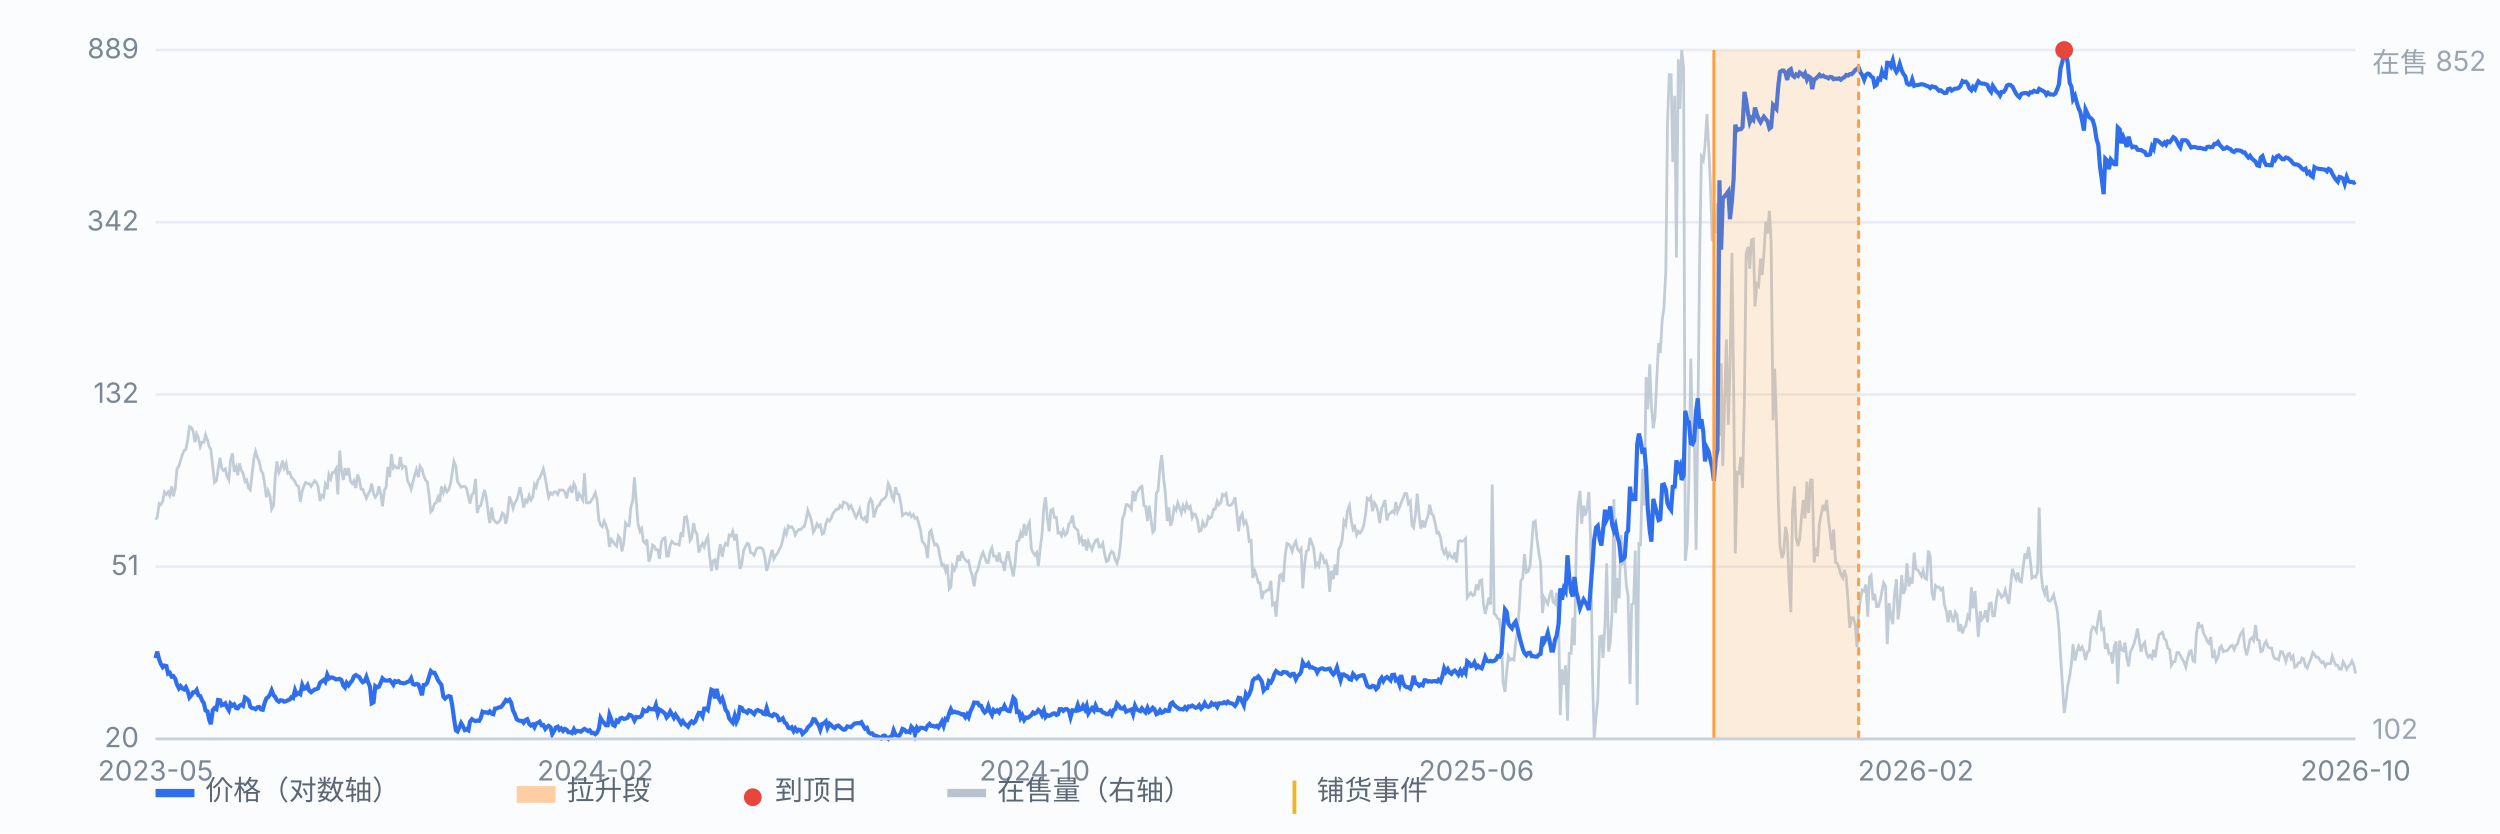
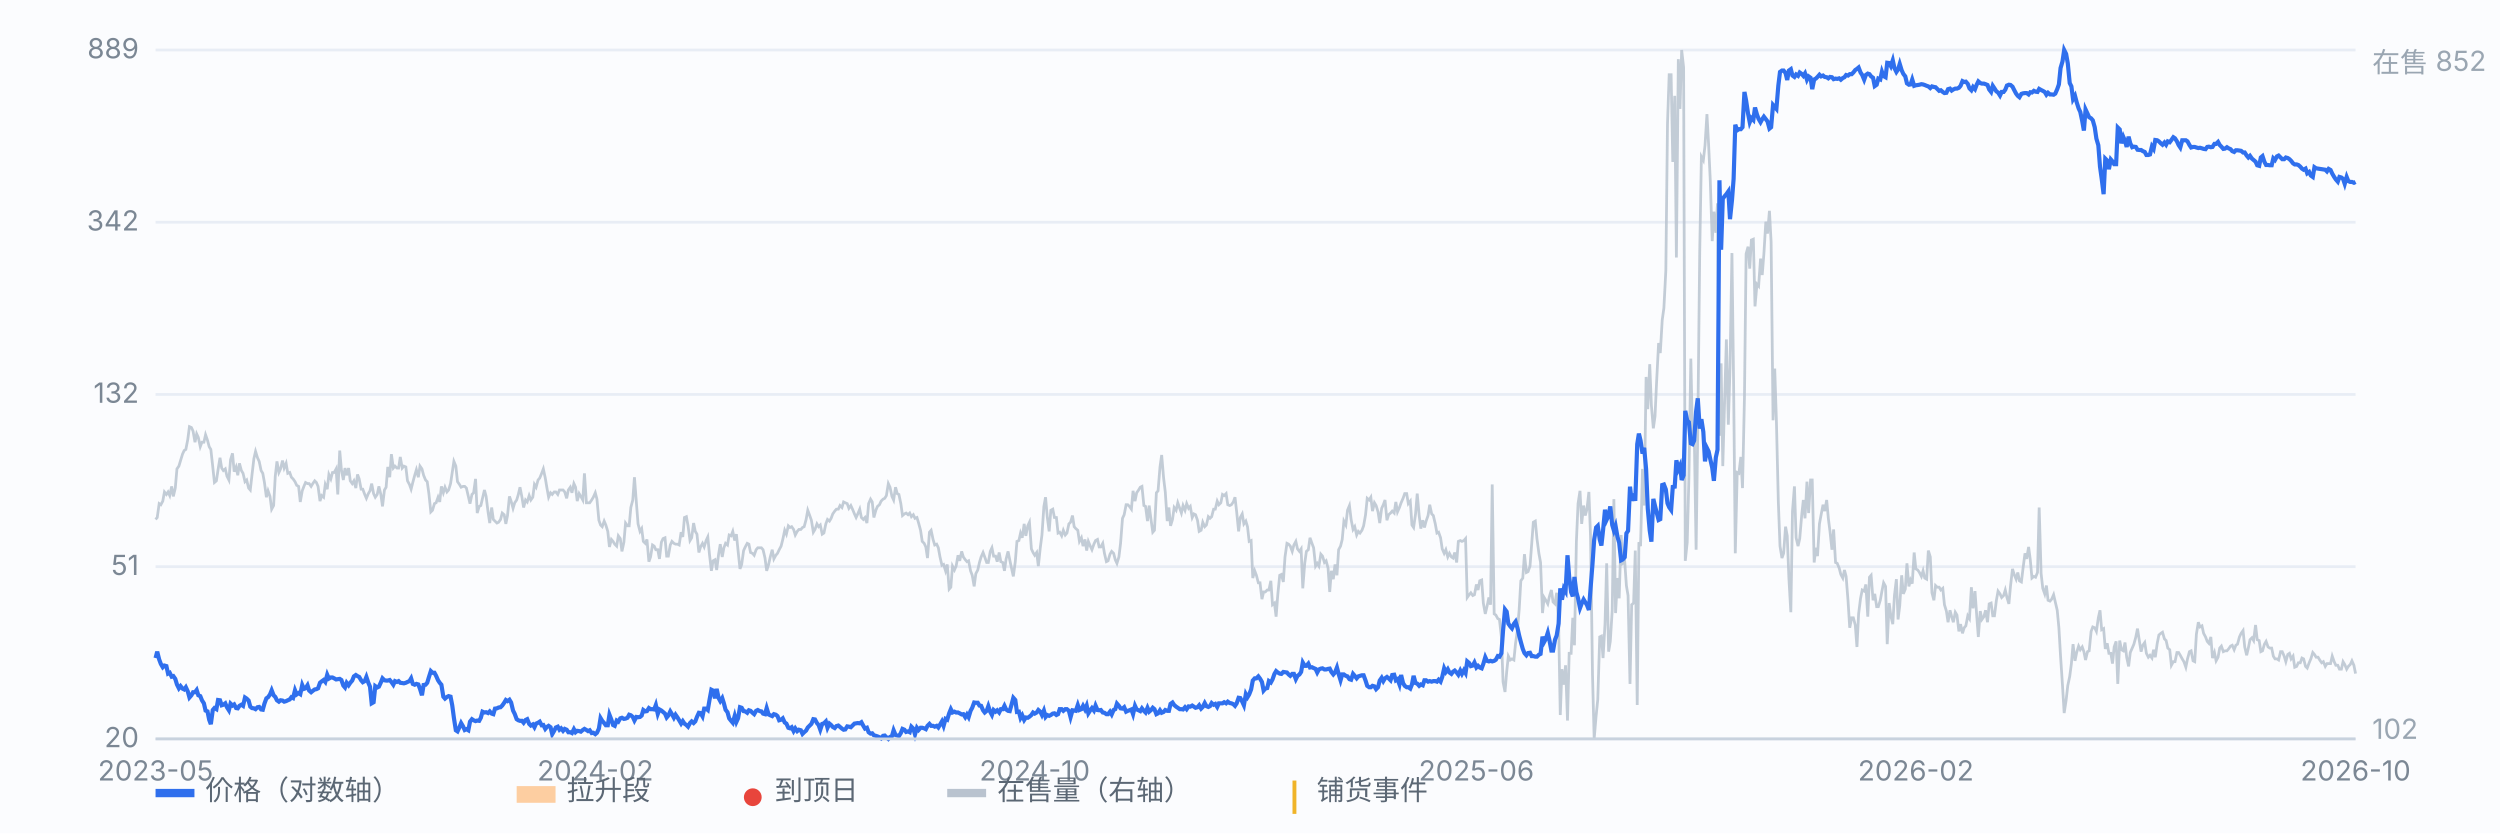
<svg xmlns="http://www.w3.org/2000/svg" viewBox="0 0 900 300" preserveAspectRatio="xMidYMid meet" style="width:100%;max-width:900px;height:auto;display:block" font-family="-apple-system,Segoe UI,Microsoft YaHei,sans-serif" font-size="10">
  <rect x="0" y="0" width="900" height="300" fill="#fbfcfe" />
  <line x1="56" y1="266.0" x2="848" y2="266.0" stroke="#e8edf5" stroke-width="1" />
  <text x="50" y="269.0" text-anchor="end" fill="#7b8794">20</text>
  <line x1="56" y1="204.0" x2="848" y2="204.0" stroke="#e8edf5" stroke-width="1" />
  <text x="50" y="207.0" text-anchor="end" fill="#7b8794">51</text>
  <line x1="56" y1="142.0" x2="848" y2="142.0" stroke="#e8edf5" stroke-width="1" />
  <text x="50" y="145.0" text-anchor="end" fill="#7b8794">132</text>
  <line x1="56" y1="80.0" x2="848" y2="80.0" stroke="#e8edf5" stroke-width="1" />
  <text x="50" y="83.0" text-anchor="end" fill="#7b8794">342</text>
  <line x1="56" y1="18.0" x2="848" y2="18.0" stroke="#e8edf5" stroke-width="1" />
  <text x="50" y="21.0" text-anchor="end" fill="#7b8794">889</text>
  <path d="M56.0 187.0 L56.6 186.3 L57.3 181.3 L57.9 181.7 L58.6 180.4 L59.2 177.1 L59.9 178.0 L60.5 177.1 L61.1 178.4 L61.8 175.1 L62.4 178.7 L63.1 175.7 L63.7 168.8 L64.4 167.8 L65.0 165.8 L65.7 163.5 L66.3 162.2 L66.9 161.8 L67.6 158.2 L68.2 153.6 L68.9 153.9 L69.5 155.2 L70.2 159.2 L70.8 156.2 L71.4 157.5 L72.1 160.8 L72.7 159.2 L73.4 159.2 L74.0 156.5 L74.7 158.5 L75.3 160.8 L75.9 161.8 L76.6 168.1 L77.2 173.7 L77.9 173.1 L78.5 169.1 L79.2 164.8 L79.8 168.5 L80.4 169.4 L81.1 168.8 L81.7 171.4 L82.4 172.8 L83.0 165.5 L83.7 163.2 L84.3 169.8 L85.0 168.1 L85.6 171.1 L86.2 166.8 L86.9 169.4 L87.5 170.4 L88.2 173.4 L88.8 172.8 L89.5 175.7 L90.1 176.4 L90.7 171.1 L91.4 165.1 L92.0 162.5 L92.7 164.8 L93.3 166.1 L94.0 169.4 L94.6 170.4 L95.2 173.7 L95.9 179.0 L96.5 176.7 L97.2 178.7 L97.8 183.3 L98.5 182.0 L99.1 171.4 L99.7 166.1 L100.4 170.1 L101.0 168.8 L101.7 165.8 L102.3 168.5 L103.0 166.8 L103.6 170.4 L104.3 170.1 L104.9 171.8 L105.5 172.4 L106.2 173.4 L106.8 174.7 L107.5 175.1 L108.1 180.7 L108.8 176.7 L109.4 175.1 L110.0 173.7 L110.7 174.1 L111.3 174.1 L112.0 175.1 L112.6 174.1 L113.3 173.1 L113.9 173.7 L114.5 175.1 L115.2 180.4 L115.8 178.4 L116.5 179.0 L117.1 174.4 L117.8 176.1 L118.4 170.8 L119.1 172.4 L119.7 170.1 L120.3 170.1 L121.0 168.8 L121.6 178.0 L122.3 162.2 L122.9 169.1 L123.6 172.8 L124.2 168.5 L124.8 171.1 L125.5 168.5 L126.1 173.1 L126.8 174.1 L127.4 173.1 L128.1 175.7 L128.7 170.8 L129.3 172.4 L130.0 176.1 L130.6 176.1 L131.3 178.0 L131.9 179.4 L132.6 177.7 L133.2 176.7 L133.8 174.1 L134.5 177.7 L135.1 179.0 L135.8 178.0 L136.4 175.1 L137.1 178.0 L137.7 182.3 L138.4 176.4 L139.0 175.4 L139.6 168.1 L140.3 171.8 L140.9 163.5 L141.6 168.5 L142.2 167.8 L142.9 168.5 L143.5 168.5 L144.1 164.5 L144.8 168.5 L145.4 167.8 L146.1 168.1 L146.7 173.1 L147.4 174.4 L148.0 176.1 L148.6 173.7 L149.3 171.1 L149.9 169.1 L150.6 171.8 L151.2 167.8 L151.9 168.8 L152.5 171.1 L153.2 172.8 L153.8 173.4 L154.4 177.7 L155.1 184.3 L155.7 183.7 L156.4 181.3 L157.0 181.0 L157.7 179.0 L158.3 180.7 L158.9 175.1 L159.6 177.4 L160.2 175.4 L160.9 177.1 L161.5 176.4 L162.2 174.1 L162.8 170.1 L163.4 166.1 L164.1 167.8 L164.7 173.4 L165.4 174.4 L166.0 175.4 L166.7 175.1 L167.3 175.1 L167.9 175.7 L168.6 178.7 L169.2 181.3 L169.9 178.0 L170.5 177.4 L171.2 172.4 L171.8 184.7 L172.5 182.3 L173.1 182.0 L173.7 179.4 L174.4 176.4 L175.0 178.7 L175.7 184.3 L176.3 188.3 L177.0 182.7 L177.6 187.0 L178.2 187.6 L178.9 188.3 L179.5 188.0 L180.2 187.0 L180.8 184.7 L181.5 185.3 L182.1 188.6 L182.7 185.6 L183.4 178.7 L184.0 180.4 L184.7 183.0 L185.3 181.0 L186.0 180.0 L186.6 178.0 L187.2 175.4 L187.9 179.0 L188.5 182.7 L189.2 180.0 L189.8 180.7 L190.5 178.4 L191.1 180.0 L191.8 179.0 L192.4 174.4 L193.0 175.4 L193.7 172.8 L194.3 172.1 L195.0 170.4 L195.6 168.8 L196.3 172.1 L196.9 175.7 L197.5 179.0 L198.2 177.4 L198.8 178.0 L199.5 177.1 L200.1 177.1 L200.8 178.0 L201.4 176.4 L202.0 176.4 L202.7 176.4 L203.3 177.1 L204.0 179.4 L204.6 176.4 L205.3 175.4 L205.9 177.4 L206.6 174.1 L207.2 175.4 L207.8 180.4 L208.5 177.7 L209.1 178.7 L209.8 180.0 L210.4 170.4 L211.1 181.0 L211.7 181.0 L212.3 181.0 L213.0 180.0 L213.6 179.0 L214.3 177.4 L214.9 179.7 L215.6 187.3 L216.2 189.0 L216.8 189.6 L217.5 187.6 L218.1 189.0 L218.8 191.3 L219.4 196.9 L220.1 194.2 L220.7 194.9 L221.3 195.9 L222.0 196.6 L222.6 192.9 L223.3 193.9 L223.9 198.5 L224.6 195.2 L225.2 188.3 L225.9 189.3 L226.5 189.3 L227.1 182.7 L227.8 180.0 L228.4 171.8 L229.1 181.0 L229.7 188.6 L230.4 191.3 L231.0 190.3 L231.6 194.9 L232.3 195.6 L232.9 194.2 L233.6 202.2 L234.2 200.5 L234.9 196.2 L235.5 196.6 L236.1 197.9 L236.8 197.9 L237.4 201.2 L238.1 195.2 L238.7 193.9 L239.4 193.6 L240.0 200.2 L240.6 200.2 L241.3 196.2 L241.9 194.9 L242.6 195.6 L243.2 195.9 L243.9 195.9 L244.5 196.2 L245.2 191.6 L245.8 193.3 L246.4 186.3 L247.1 186.0 L247.7 189.3 L248.4 194.6 L249.0 193.6 L249.7 188.3 L250.3 191.3 L250.9 192.3 L251.6 198.9 L252.2 196.9 L252.9 195.6 L253.5 196.9 L254.2 194.6 L254.8 193.3 L255.4 199.5 L256.1 205.5 L256.7 201.9 L257.4 201.5 L258.0 205.2 L258.7 199.5 L259.3 195.9 L260.0 200.5 L260.6 197.2 L261.2 195.6 L261.9 196.2 L262.5 192.6 L263.2 192.9 L263.8 191.3 L264.5 194.6 L265.1 192.3 L265.7 198.2 L266.4 204.8 L267.0 203.2 L267.7 198.2 L268.3 196.9 L269.0 195.6 L269.6 195.9 L270.2 198.9 L270.9 199.2 L271.5 199.9 L272.2 197.9 L272.8 197.2 L273.5 197.2 L274.1 197.2 L274.7 197.9 L275.4 200.9 L276.0 205.5 L276.7 203.2 L277.3 200.5 L278.0 197.9 L278.6 201.2 L279.3 199.9 L279.9 199.2 L280.5 197.9 L281.2 196.6 L281.8 194.2 L282.5 190.9 L283.1 192.3 L283.8 189.3 L284.4 189.9 L285.0 189.6 L285.7 190.6 L286.3 192.6 L287.0 191.3 L287.6 190.6 L288.3 190.6 L288.9 189.9 L289.5 189.6 L290.2 187.0 L290.8 183.7 L291.5 185.6 L292.1 187.3 L292.8 191.6 L293.4 190.6 L294.1 188.6 L294.7 189.6 L295.3 189.0 L296.0 192.3 L296.6 191.9 L297.3 188.6 L297.9 187.0 L298.6 187.6 L299.2 186.6 L299.8 185.0 L300.5 184.0 L301.1 183.3 L301.8 183.3 L302.4 182.0 L303.1 182.7 L303.7 180.7 L304.3 181.0 L305.0 181.3 L305.6 183.0 L306.3 182.0 L306.9 183.3 L307.6 185.0 L308.2 186.3 L308.8 185.0 L309.5 183.3 L310.1 186.3 L310.8 187.0 L311.4 186.3 L312.1 188.3 L312.7 181.3 L313.4 179.7 L314.0 180.7 L314.6 186.3 L315.3 183.7 L315.9 182.3 L316.6 181.7 L317.2 180.4 L317.9 179.7 L318.5 179.4 L319.1 178.4 L319.8 174.1 L320.4 175.4 L321.1 178.7 L321.7 180.0 L322.4 175.4 L323.0 177.7 L323.6 178.0 L324.3 181.3 L324.9 185.6 L325.6 185.0 L326.2 184.7 L326.9 185.3 L327.5 184.7 L328.1 186.0 L328.8 185.3 L329.4 186.6 L330.1 186.3 L330.7 188.3 L331.4 190.9 L332.0 194.9 L332.7 195.6 L333.3 196.9 L333.9 200.9 L334.6 191.6 L335.2 190.9 L335.9 194.2 L336.5 196.2 L337.2 195.9 L337.8 197.2 L338.4 200.5 L339.1 203.5 L339.7 203.2 L340.4 205.5 L341.0 203.2 L341.7 212.1 L342.3 211.4 L342.9 203.8 L343.6 205.2 L344.2 203.8 L344.9 199.9 L345.5 201.9 L346.2 198.5 L346.8 200.5 L347.5 201.5 L348.1 202.2 L348.7 201.9 L349.4 205.5 L350.0 207.1 L350.7 211.1 L351.3 206.5 L352.0 205.2 L352.6 202.5 L353.2 200.5 L353.9 198.9 L354.5 200.5 L355.2 202.5 L355.8 202.5 L356.5 198.5 L357.1 197.2 L357.7 200.2 L358.4 200.2 L359.0 202.2 L359.7 198.9 L360.3 202.2 L361.0 202.5 L361.6 205.5 L362.2 201.2 L362.9 198.5 L363.5 201.5 L364.2 204.8 L364.8 207.5 L365.5 202.2 L366.1 194.9 L366.8 194.6 L367.4 191.9 L368.0 193.6 L368.7 188.6 L369.3 192.9 L370.0 189.3 L370.6 188.0 L371.3 197.6 L371.9 198.9 L372.5 199.9 L373.2 198.9 L373.8 203.8 L374.5 197.2 L375.1 192.6 L375.8 182.3 L376.4 179.0 L377.0 186.0 L377.7 191.3 L378.3 183.7 L379.0 183.3 L379.6 186.3 L380.3 186.3 L380.9 191.9 L381.5 191.6 L382.2 192.9 L382.8 190.9 L383.5 192.6 L384.1 191.9 L384.8 188.6 L385.4 188.0 L386.1 185.6 L386.7 189.6 L387.3 190.3 L388.0 190.9 L388.6 194.9 L389.3 193.6 L389.9 196.6 L390.6 194.2 L391.2 198.2 L391.8 194.9 L392.5 196.6 L393.1 197.9 L393.8 195.9 L394.4 194.6 L395.1 194.2 L395.7 196.9 L396.3 196.9 L397.0 195.6 L397.6 199.2 L398.3 202.2 L398.9 201.9 L399.6 199.5 L400.2 198.5 L400.9 199.2 L401.5 201.5 L402.1 202.8 L402.8 200.5 L403.4 195.6 L404.1 186.6 L404.7 185.3 L405.4 181.7 L406.0 181.7 L406.6 182.3 L407.3 183.3 L407.9 176.7 L408.6 180.4 L409.2 177.4 L409.9 176.4 L410.5 175.4 L411.1 175.1 L411.8 182.0 L412.4 182.3 L413.1 187.6 L413.7 182.0 L414.4 187.3 L415.0 191.6 L415.6 190.9 L416.3 177.4 L416.9 176.7 L417.6 168.1 L418.2 163.8 L418.9 172.1 L419.5 177.1 L420.2 187.6 L420.8 182.7 L421.4 189.3 L422.1 187.0 L422.7 182.7 L423.4 183.7 L424.0 181.0 L424.7 183.0 L425.3 184.7 L425.9 182.0 L426.6 183.7 L427.2 181.3 L427.9 183.0 L428.5 182.3 L429.2 186.3 L429.8 185.0 L430.4 185.3 L431.1 187.3 L431.7 191.3 L432.4 190.9 L433.0 188.0 L433.7 189.6 L434.3 189.0 L435.0 186.0 L435.6 186.6 L436.2 186.0 L436.9 183.3 L437.5 183.3 L438.2 180.4 L438.8 181.7 L439.5 181.0 L440.1 178.0 L440.7 178.4 L441.4 177.7 L442.0 181.7 L442.7 182.0 L443.3 181.7 L444.0 180.7 L444.6 179.0 L445.2 184.3 L445.9 191.3 L446.5 186.3 L447.2 185.0 L447.8 188.6 L448.5 187.6 L449.1 189.6 L449.7 194.9 L450.4 194.6 L451.0 208.1 L451.7 205.5 L452.3 207.1 L453.0 209.8 L453.6 209.8 L454.3 215.7 L454.9 213.1 L455.5 213.1 L456.2 212.4 L456.8 212.4 L457.5 209.1 L458.1 217.7 L458.8 217.1 L459.4 222.0 L460.0 214.1 L460.7 207.1 L461.3 206.8 L462.0 209.5 L462.6 200.5 L463.3 195.6 L463.9 195.9 L464.5 196.6 L465.2 198.5 L465.8 196.2 L466.5 194.9 L467.1 197.6 L467.8 198.5 L468.4 197.6 L469.0 211.8 L469.7 202.8 L470.3 198.5 L471.0 197.9 L471.6 193.6 L472.3 195.6 L472.9 197.2 L473.6 203.8 L474.2 202.8 L474.8 203.8 L475.5 199.5 L476.1 200.2 L476.8 202.5 L477.4 201.9 L478.1 204.5 L478.7 213.1 L479.3 205.5 L480.0 208.5 L480.6 203.2 L481.3 207.1 L481.9 197.9 L482.6 196.6 L483.2 194.2 L483.8 187.6 L484.5 189.0 L485.1 183.7 L485.8 182.0 L486.4 187.0 L487.1 190.6 L487.7 189.6 L488.4 192.6 L489.0 191.3 L489.6 191.9 L490.3 190.9 L490.9 189.3 L491.6 185.3 L492.2 179.4 L492.9 180.0 L493.5 179.0 L494.1 184.0 L494.8 181.0 L495.4 182.0 L496.1 184.3 L496.7 188.3 L497.4 183.0 L498.0 181.7 L498.6 180.0 L499.3 187.3 L499.9 185.3 L500.6 184.7 L501.2 184.0 L501.9 184.7 L502.5 180.7 L503.1 184.3 L503.8 182.7 L504.4 181.0 L505.1 179.4 L505.7 177.7 L506.4 177.7 L507.0 181.3 L507.7 180.4 L508.3 189.0 L508.9 189.9 L509.6 185.0 L510.2 177.7 L510.9 185.6 L511.5 190.3 L512.2 187.3 L512.8 189.9 L513.4 187.6 L514.1 185.6 L514.7 181.7 L515.4 185.0 L516.0 185.6 L516.7 188.6 L517.3 191.9 L517.9 191.6 L518.6 193.6 L519.2 197.6 L519.9 199.2 L520.5 197.9 L521.2 200.5 L521.8 199.2 L522.5 200.5 L523.1 200.9 L523.7 198.9 L524.4 202.5 L525.0 194.9 L525.7 194.6 L526.3 194.9 L527.0 194.6 L527.6 193.9 L528.2 215.1 L528.9 214.1 L529.5 213.4 L530.2 214.4 L530.8 214.1 L531.5 210.4 L532.1 212.4 L532.7 209.1 L533.4 208.8 L534.0 217.1 L534.7 221.0 L535.3 218.4 L536.0 215.1 L536.6 217.7 L537.2 174.4 L537.9 221.0 L538.5 221.4 L539.2 222.7 L539.8 223.0 L540.5 229.3 L541.1 245.5 L541.8 249.1 L542.4 241.9 L543.0 236.2 L543.7 237.6 L544.3 237.2 L545.0 237.6 L545.6 231.6 L546.3 226.7 L546.9 219.4 L547.5 209.1 L548.2 208.1 L548.8 199.5 L549.5 206.1 L550.1 205.8 L550.8 203.8 L551.4 195.9 L552.0 188.0 L552.7 187.6 L553.3 193.9 L554.0 199.2 L554.6 202.5 L555.3 220.7 L555.9 215.1 L556.5 216.1 L557.2 217.4 L557.8 214.7 L558.5 212.4 L559.1 216.7 L559.8 217.4 L560.4 213.4 L561.1 224.3 L561.7 257.4 L562.3 240.9 L563.0 246.5 L563.6 239.5 L564.3 259.4 L564.9 235.2 L565.6 235.2 L566.2 222.4 L566.8 232.3 L567.5 194.9 L568.1 181.3 L568.8 176.7 L569.4 188.6 L570.1 182.0 L570.7 185.6 L571.3 183.3 L572.0 177.1 L572.6 193.3 L573.3 242.9 L573.9 266.0 L574.6 257.7 L575.2 251.8 L575.9 229.3 L576.5 229.0 L577.1 236.9 L577.8 224.7 L578.4 202.8 L579.1 234.6 L579.7 230.9 L580.4 219.7 L581.0 179.7 L581.6 220.7 L582.3 208.1 L582.9 215.4 L583.6 192.6 L584.2 202.8 L584.9 202.2 L585.5 210.8 L586.1 214.4 L586.8 246.2 L587.4 217.7 L588.1 217.1 L588.7 198.2 L589.4 253.8 L590.0 195.2 L590.6 196.6 L591.3 168.8 L591.9 182.0 L592.6 135.7 L593.2 147.3 L593.9 131.1 L594.5 146.0 L595.2 154.2 L595.8 149.9 L596.4 137.0 L597.1 123.5 L597.7 127.1 L598.4 115.2 L599.0 110.9 L599.7 97.4 L600.3 44.5 L600.9 26.9 L601.6 26.9 L602.2 58.3 L602.9 34.5 L603.5 92.7 L604.2 21.3 L604.8 39.2 L605.4 18.0 L606.1 24.3 L606.7 201.9 L607.4 195.2 L608.0 172.1 L608.7 129.1 L609.3 156.9 L609.9 154.2 L610.6 197.9 L611.2 154.6 L611.9 90.7 L612.5 56.4 L613.2 57.7 L613.8 52.4 L614.5 41.1 L615.1 52.1 L615.7 65.0 L616.4 86.8 L617.0 76.2 L617.7 83.8 L618.3 73.2 L619.0 156.9 L619.6 130.8 L620.2 167.8 L620.9 143.0 L621.5 122.2 L622.2 152.9 L622.8 132.4 L623.5 91.1 L624.1 138.4 L624.7 199.2 L625.4 170.1 L626.0 170.4 L626.7 164.5 L627.3 175.7 L628.0 143.3 L628.6 91.4 L629.3 88.8 L629.9 96.7 L630.5 86.4 L631.2 86.1 L631.8 110.3 L632.5 102.3 L633.1 103.0 L633.8 93.1 L634.4 99.0 L635.0 91.4 L635.7 79.8 L636.3 84.1 L637.0 75.9 L637.6 87.1 L638.3 151.3 L638.9 132.7 L639.5 151.3 L640.2 180.7 L640.8 196.6 L641.5 200.9 L642.1 199.2 L642.8 189.6 L643.4 192.9 L644.0 208.1 L644.7 220.4 L645.3 184.0 L646.0 175.1 L646.6 193.6 L647.3 196.6 L647.9 193.9 L648.6 185.6 L649.2 180.0 L649.8 186.6 L650.5 173.4 L651.1 184.7 L651.8 172.8 L652.4 172.8 L653.1 202.5 L653.7 197.2 L654.3 200.2 L655.0 188.6 L655.6 185.3 L656.3 181.7 L656.9 184.0 L657.6 180.0 L658.2 186.6 L658.8 191.3 L659.5 197.9 L660.1 190.6 L660.8 202.5 L661.4 202.8 L662.1 204.5 L662.7 206.8 L663.4 208.1 L664.0 205.2 L664.6 207.5 L665.3 216.4 L665.9 226.0 L666.6 222.4 L667.2 222.4 L667.9 225.0 L668.5 232.9 L669.1 221.0 L669.8 215.4 L670.4 212.4 L671.1 212.8 L671.7 210.4 L672.4 222.0 L673.0 207.8 L673.6 207.1 L674.3 216.1 L674.9 213.8 L675.6 218.4 L676.2 218.4 L676.9 216.1 L677.5 212.8 L678.1 209.8 L678.8 211.1 L679.4 231.9 L680.1 217.1 L680.7 221.7 L681.4 224.7 L682.0 214.4 L682.7 208.5 L683.3 223.0 L683.9 218.1 L684.6 207.1 L685.2 213.8 L685.9 212.1 L686.5 202.8 L687.2 211.1 L687.8 208.8 L688.4 210.1 L689.1 198.9 L689.7 204.8 L690.4 205.2 L691.0 206.1 L691.7 207.5 L692.3 205.5 L692.9 208.1 L693.6 208.5 L694.2 198.2 L694.9 200.5 L695.5 213.4 L696.2 216.1 L696.8 210.8 L697.4 211.4 L698.1 211.4 L698.7 212.4 L699.4 211.8 L700.0 217.7 L700.7 220.0 L701.3 224.0 L702.0 219.7 L702.6 222.0 L703.2 224.0 L703.9 220.4 L704.5 221.4 L705.2 227.3 L705.8 224.7 L706.5 228.0 L707.1 226.0 L707.7 225.3 L708.4 221.7 L709.0 222.7 L709.7 211.4 L710.3 219.0 L711.0 212.8 L711.6 221.4 L712.2 229.3 L712.9 220.0 L713.5 223.0 L714.2 222.0 L714.8 219.7 L715.5 224.0 L716.1 217.4 L716.8 217.1 L717.4 221.7 L718.0 221.7 L718.7 216.1 L719.3 212.8 L720.0 213.8 L720.6 215.1 L721.3 214.4 L721.9 212.4 L722.5 215.1 L723.2 217.4 L723.8 210.8 L724.5 204.8 L725.1 206.8 L725.8 208.5 L726.4 206.1 L727.0 209.1 L727.7 209.5 L728.3 204.5 L729.0 199.2 L729.6 201.2 L730.3 196.9 L730.9 201.5 L731.5 208.1 L732.2 207.5 L732.8 207.8 L733.5 206.1 L734.1 182.7 L734.8 206.5 L735.4 211.8 L736.1 213.8 L736.7 210.8 L737.3 216.1 L738.0 216.4 L738.6 215.7 L739.3 214.1 L739.9 216.7 L740.6 219.7 L741.2 226.0 L741.8 236.2 L742.5 246.8 L743.1 256.7 L743.8 252.1 L744.4 246.8 L745.1 243.5 L745.7 238.9 L746.3 231.9 L747.0 237.9 L747.6 234.9 L748.3 232.6 L748.9 233.9 L749.6 232.9 L750.2 234.6 L750.8 237.6 L751.5 234.6 L752.1 234.3 L752.8 227.3 L753.4 225.7 L754.1 226.0 L754.7 227.3 L755.4 222.4 L756.0 219.7 L756.6 226.7 L757.3 226.3 L757.9 233.6 L758.6 231.6 L759.2 235.2 L759.9 235.2 L760.5 238.9 L761.1 232.9 L761.8 230.9 L762.4 246.2 L763.1 230.6 L763.7 233.9 L764.4 234.3 L765.0 231.3 L765.6 236.6 L766.3 239.9 L766.9 234.9 L767.6 233.3 L768.2 231.9 L768.9 229.3 L769.5 226.3 L770.2 230.9 L770.8 234.6 L771.4 232.3 L772.1 231.3 L772.7 235.2 L773.4 236.6 L774.0 235.9 L774.7 236.9 L775.3 233.9 L775.9 236.6 L776.6 231.6 L777.2 228.6 L777.9 228.0 L778.5 227.6 L779.2 230.0 L779.8 230.6 L780.4 233.3 L781.1 233.9 L781.7 239.5 L782.4 238.2 L783.0 238.2 L783.7 234.9 L784.3 234.9 L784.9 235.9 L785.6 237.2 L786.2 238.2 L786.9 240.2 L787.5 237.2 L788.2 234.6 L788.8 234.3 L789.5 237.9 L790.1 238.2 L790.7 228.3 L791.4 224.0 L792.0 225.7 L792.7 225.3 L793.3 228.0 L794.0 229.3 L794.6 230.9 L795.2 231.6 L795.9 229.3 L796.5 236.9 L797.2 234.9 L797.8 237.9 L798.5 236.6 L799.1 233.3 L799.7 232.6 L800.4 234.6 L801.0 234.3 L801.7 234.3 L802.3 233.6 L803.0 232.6 L803.6 232.3 L804.3 233.9 L804.9 232.3 L805.5 231.9 L806.2 229.3 L806.8 228.0 L807.5 227.0 L808.1 232.9 L808.8 235.9 L809.4 233.3 L810.0 230.3 L810.7 229.6 L811.3 230.6 L812.0 225.0 L812.6 230.3 L813.3 230.6 L813.9 234.6 L814.5 234.3 L815.2 231.9 L815.8 230.9 L816.5 232.9 L817.1 233.3 L817.8 233.3 L818.4 236.2 L819.0 237.2 L819.7 237.2 L820.3 237.6 L821.0 234.6 L821.6 234.6 L822.3 236.2 L822.9 238.2 L823.6 235.6 L824.2 235.2 L824.8 237.2 L825.5 236.2 L826.1 240.2 L826.8 239.9 L827.4 238.6 L828.1 238.6 L828.7 236.9 L829.3 237.2 L830.0 239.9 L830.6 240.5 L831.3 238.6 L831.9 237.2 L832.6 234.9 L833.2 235.6 L833.8 236.6 L834.5 236.6 L835.1 237.6 L835.8 238.6 L836.4 238.2 L837.1 239.9 L837.7 238.9 L838.3 238.9 L839.0 238.9 L839.6 236.2 L840.3 238.2 L840.9 239.5 L841.6 239.5 L842.2 240.9 L842.9 240.9 L843.5 238.2 L844.1 239.2 L844.8 240.9 L845.4 239.9 L846.1 239.2 L846.7 237.9 L847.4 239.5 L848.0 242.5" fill="none" stroke="#b9c3cf" stroke-width="1" opacity="0.85" />
  <text x="854" y="26" fill="#9aa6b2">在售 852</text>
  <text x="854" y="266" fill="#9aa6b2">102</text>
  <path d="M56.0 236.9 L56.6 234.6 L57.3 237.4 L57.9 239.0 L58.6 240.2 L59.2 239.6 L59.9 239.8 L60.5 242.5 L61.1 242.2 L61.8 243.6 L62.4 243.4 L63.1 244.4 L63.7 246.4 L64.4 247.8 L65.0 247.0 L65.7 247.9 L66.3 248.2 L66.9 247.4 L67.6 248.9 L68.2 251.1 L68.9 250.3 L69.5 249.2 L70.2 249.2 L70.8 248.4 L71.4 250.3 L72.1 250.6 L72.7 252.1 L73.4 253.2 L74.0 255.8 L74.7 256.1 L75.3 259.1 L75.9 260.7 L76.6 255.6 L77.2 254.9 L77.9 255.3 L78.5 252.0 L79.2 252.1 L79.8 253.9 L80.4 253.7 L81.1 253.2 L81.7 254.6 L82.4 255.7 L83.0 253.3 L83.7 254.0 L84.3 253.6 L85.0 254.9 L85.6 255.0 L86.2 254.1 L86.9 253.7 L87.5 254.1 L88.2 251.1 L88.8 251.5 L89.5 252.2 L90.1 254.4 L90.7 254.9 L91.4 255.0 L92.0 255.3 L92.7 254.6 L93.3 254.5 L94.0 255.4 L94.6 255.5 L95.2 253.3 L95.9 251.4 L96.5 251.0 L97.2 250.0 L97.8 248.5 L98.5 250.3 L99.1 250.9 L99.7 252.1 L100.4 252.6 L101.0 252.1 L101.7 252.2 L102.3 252.6 L103.0 252.4 L103.6 252.1 L104.3 251.8 L104.9 251.0 L105.5 251.3 L106.2 248.5 L106.8 250.0 L107.5 249.5 L108.1 249.9 L108.8 246.6 L109.4 248.0 L110.0 247.8 L110.7 246.7 L111.3 248.6 L112.0 249.2 L112.6 248.7 L113.3 248.2 L113.9 248.1 L114.5 247.8 L115.2 245.8 L115.8 245.3 L116.5 244.8 L117.1 245.5 L117.8 242.9 L118.4 244.3 L119.1 243.9 L119.7 243.9 L120.3 244.2 L121.0 244.6 L121.6 244.5 L122.3 244.4 L122.9 244.8 L123.6 246.8 L124.2 247.5 L124.8 245.8 L125.5 246.7 L126.1 245.8 L126.8 245.0 L127.4 243.5 L128.1 243.0 L128.7 243.4 L129.3 243.7 L130.0 244.9 L130.6 245.6 L131.3 245.2 L131.9 243.7 L132.6 245.8 L133.2 247.2 L133.8 253.2 L134.5 252.8 L135.1 247.0 L135.8 247.5 L136.4 247.2 L137.1 245.7 L137.7 244.2 L138.4 244.9 L139.0 245.0 L139.6 245.0 L140.3 244.8 L140.9 245.5 L141.6 246.5 L142.2 245.2 L142.9 245.5 L143.5 245.2 L144.1 245.8 L144.8 245.9 L145.4 246.0 L146.1 245.8 L146.7 245.5 L147.4 245.2 L148.0 244.2 L148.6 246.2 L149.3 246.5 L149.9 246.2 L150.6 246.4 L151.2 248.0 L151.9 250.3 L152.5 246.6 L153.2 246.5 L153.8 245.8 L154.4 243.8 L155.1 241.6 L155.7 242.2 L156.4 242.2 L157.0 243.3 L157.7 244.9 L158.3 245.8 L158.9 246.5 L159.6 250.8 L160.2 251.5 L160.9 250.9 L161.5 250.6 L162.2 250.8 L162.8 253.9 L163.4 258.4 L164.1 262.9 L164.7 263.3 L165.4 261.8 L166.0 260.3 L166.7 261.5 L167.3 262.8 L167.9 262.5 L168.6 262.9 L169.2 259.8 L169.9 258.9 L170.5 259.3 L171.2 259.6 L171.8 259.4 L172.5 259.5 L173.1 258.4 L173.7 256.2 L174.4 256.5 L175.0 256.4 L175.7 256.7 L176.3 256.1 L177.0 256.9 L177.6 257.1 L178.2 255.1 L178.9 255.0 L179.5 254.7 L180.2 254.6 L180.8 254.0 L181.5 253.0 L182.1 252.0 L182.7 252.4 L183.4 251.9 L184.0 252.9 L184.7 255.8 L185.3 257.0 L186.0 258.9 L186.6 259.3 L187.2 259.5 L187.9 259.5 L188.5 260.2 L189.2 259.2 L189.8 258.9 L190.5 260.6 L191.1 261.2 L191.8 260.8 L192.4 261.8 L193.0 260.5 L193.7 260.2 L194.3 259.8 L195.0 261.1 L195.6 261.0 L196.3 262.4 L196.9 261.7 L197.5 261.3 L198.2 261.8 L198.8 264.3 L199.5 263.1 L200.1 261.9 L200.8 261.6 L201.4 262.7 L202.0 262.2 L202.7 263.1 L203.3 262.4 L204.0 262.7 L204.6 263.6 L205.3 263.6 L205.9 263.9 L206.6 262.5 L207.2 263.6 L207.8 263.1 L208.5 263.2 L209.1 263.4 L209.8 262.8 L210.4 262.4 L211.1 262.8 L211.7 263.2 L212.3 262.9 L213.0 263.9 L213.6 263.8 L214.3 264.3 L214.9 263.8 L215.6 262.3 L216.2 258.5 L216.8 259.5 L217.5 260.3 L218.1 261.1 L218.8 261.1 L219.4 257.3 L220.1 259.1 L220.7 261.0 L221.3 261.3 L222.0 259.4 L222.6 259.8 L223.3 258.6 L223.9 258.4 L224.6 258.8 L225.2 258.7 L225.9 258.4 L226.5 257.3 L227.1 257.5 L227.8 258.1 L228.4 259.4 L229.1 258.1 L229.7 258.2 L230.4 258.1 L231.0 257.6 L231.6 255.6 L232.3 256.1 L232.9 256.0 L233.6 254.9 L234.2 255.3 L234.9 255.3 L235.5 255.4 L236.1 253.8 L236.8 257.0 L237.4 255.4 L238.1 255.8 L238.7 256.3 L239.4 256.9 L240.0 258.3 L240.6 257.6 L241.3 256.1 L241.9 257.1 L242.6 258.4 L243.2 257.3 L243.9 258.3 L244.5 259.3 L245.2 260.5 L245.8 259.6 L246.4 260.5 L247.1 261.0 L247.7 261.6 L248.4 260.3 L249.0 259.7 L249.7 260.3 L250.3 259.7 L250.9 258.1 L251.6 256.6 L252.2 256.7 L252.9 257.9 L253.5 255.1 L254.2 255.1 L254.8 255.6 L255.4 252.1 L256.1 248.3 L256.7 248.6 L257.4 251.4 L258.0 248.0 L258.7 251.3 L259.3 252.4 L260.0 251.3 L260.6 253.2 L261.2 255.5 L261.9 256.4 L262.5 258.6 L263.2 259.5 L263.8 260.2 L264.5 257.7 L265.1 259.9 L265.7 258.6 L266.4 254.6 L267.0 254.8 L267.7 256.0 L268.3 256.1 L269.0 256.6 L269.6 255.7 L270.2 255.9 L270.9 256.6 L271.5 257.1 L272.2 255.9 L272.8 255.6 L273.5 256.0 L274.1 256.1 L274.7 256.9 L275.4 257.1 L276.0 254.9 L276.7 257.2 L277.3 257.5 L278.0 257.8 L278.6 257.1 L279.3 257.3 L279.9 257.8 L280.5 259.3 L281.2 259.1 L281.8 258.6 L282.5 260.1 L283.1 260.5 L283.8 262.0 L284.4 262.2 L285.0 261.8 L285.7 263.2 L286.3 262.2 L287.0 263.2 L287.6 262.7 L288.3 262.9 L288.9 264.2 L289.5 263.6 L290.2 263.0 L290.8 261.9 L291.5 261.2 L292.1 260.6 L292.8 258.9 L293.4 259.0 L294.1 260.3 L294.7 261.0 L295.3 262.7 L296.0 260.6 L296.6 260.4 L297.3 259.7 L297.9 262.0 L298.6 260.5 L299.2 261.0 L299.8 261.7 L300.5 262.1 L301.1 261.4 L301.8 261.2 L302.4 261.7 L303.1 262.3 L303.7 262.7 L304.3 262.6 L305.0 261.5 L305.6 261.6 L306.3 261.8 L306.9 261.2 L307.6 260.5 L308.2 260.4 L308.8 260.3 L309.5 260.4 L310.1 260.0 L310.8 261.3 L311.4 262.3 L312.1 262.0 L312.7 263.6 L313.4 264.1 L314.0 264.0 L314.6 264.7 L315.3 264.9 L315.9 265.1 L316.6 265.4 L317.2 265.8 L317.9 264.9 L318.5 264.8 L319.1 265.4 L319.8 266.0 L320.4 265.3 L321.1 265.0 L321.7 262.9 L322.4 264.6 L323.0 264.8 L323.6 265.0 L324.3 263.9 L324.9 262.4 L325.6 262.7 L326.2 263.5 L326.9 263.3 L327.5 263.6 L328.1 261.6 L328.8 262.3 L329.4 264.4 L330.1 262.0 L330.7 262.8 L331.4 262.0 L332.0 262.0 L332.7 262.2 L333.3 262.5 L333.9 261.3 L334.6 260.6 L335.2 261.3 L335.9 261.3 L336.5 261.6 L337.2 261.3 L337.8 261.9 L338.4 260.9 L339.1 259.7 L339.7 261.3 L340.4 258.8 L341.0 259.1 L341.7 256.8 L342.3 255.3 L342.9 256.5 L343.6 256.2 L344.2 256.5 L344.9 256.5 L345.5 256.8 L346.2 257.2 L346.8 257.1 L347.5 258.2 L348.1 257.2 L348.7 258.2 L349.4 255.9 L350.0 254.8 L350.7 252.9 L351.3 253.0 L352.0 253.0 L352.6 254.0 L353.2 254.1 L353.9 255.7 L354.5 256.5 L355.2 255.9 L355.8 254.2 L356.5 256.3 L357.1 257.4 L357.7 255.6 L358.4 256.2 L359.0 255.7 L359.7 256.5 L360.3 255.3 L361.0 255.3 L361.6 254.1 L362.2 255.4 L362.9 255.9 L363.5 256.0 L364.2 253.5 L364.8 251.2 L365.5 252.0 L366.1 256.3 L366.8 256.2 L367.4 258.5 L368.0 257.5 L368.7 259.2 L369.3 258.3 L370.0 258.4 L370.6 258.0 L371.3 257.4 L371.9 256.5 L372.5 256.9 L373.2 256.5 L373.8 255.6 L374.5 256.2 L375.1 257.4 L375.8 255.8 L376.4 258.1 L377.0 257.4 L377.7 257.7 L378.3 257.4 L379.0 256.9 L379.6 256.8 L380.3 257.4 L380.9 257.1 L381.5 255.3 L382.2 255.3 L382.8 255.9 L383.5 255.3 L384.1 255.3 L384.8 255.9 L385.4 258.2 L386.1 255.7 L386.7 255.8 L387.3 255.9 L388.0 253.8 L388.6 255.6 L389.3 255.3 L389.9 254.1 L390.6 255.4 L391.2 254.0 L391.8 256.8 L392.5 255.7 L393.1 254.9 L393.8 255.8 L394.4 254.0 L395.1 255.6 L395.7 255.7 L396.3 255.6 L397.0 256.5 L397.6 256.6 L398.3 257.1 L398.9 257.1 L399.6 256.2 L400.2 257.2 L400.9 255.6 L401.5 255.3 L402.1 253.3 L402.8 254.1 L403.4 255.0 L404.1 255.1 L404.7 254.6 L405.4 256.2 L406.0 255.9 L406.6 255.7 L407.3 255.4 L407.9 257.1 L408.6 254.1 L409.2 255.4 L409.9 255.7 L410.5 256.0 L411.1 255.0 L411.8 255.9 L412.4 256.5 L413.1 254.8 L413.7 256.2 L414.4 255.6 L415.0 254.8 L415.6 255.3 L416.3 257.1 L416.9 256.8 L417.6 255.7 L418.2 256.6 L418.9 256.3 L419.5 255.6 L420.2 255.9 L420.8 255.9 L421.4 253.4 L422.1 252.9 L422.7 253.8 L423.4 254.4 L424.0 254.8 L424.7 255.3 L425.3 255.3 L425.9 255.4 L426.6 254.6 L427.2 255.3 L427.9 254.3 L428.5 254.4 L429.2 254.0 L429.8 254.4 L430.4 254.8 L431.1 254.6 L431.7 253.9 L432.4 255.1 L433.0 254.5 L433.7 253.1 L434.3 254.2 L435.0 254.5 L435.6 254.2 L436.2 253.1 L436.9 253.7 L437.5 253.4 L438.2 254.5 L438.8 253.2 L439.5 253.2 L440.1 253.2 L440.7 252.8 L441.4 253.2 L442.0 252.6 L442.7 253.1 L443.3 253.2 L444.0 253.5 L444.6 254.1 L445.2 253.2 L445.9 251.2 L446.5 251.3 L447.2 252.6 L447.8 253.9 L448.5 249.9 L449.1 251.0 L449.7 250.0 L450.4 248.2 L451.0 245.0 L451.7 244.2 L452.3 244.2 L453.0 243.5 L453.6 244.3 L454.3 245.5 L454.9 248.6 L455.5 247.9 L456.2 247.7 L456.8 245.2 L457.5 245.7 L458.1 244.6 L458.8 242.6 L459.4 241.6 L460.0 242.1 L460.7 242.5 L461.3 242.6 L462.0 241.9 L462.6 242.0 L463.3 242.1 L463.9 242.8 L464.5 243.3 L465.2 242.6 L465.8 242.6 L466.5 244.5 L467.1 243.3 L467.8 242.8 L468.4 241.9 L469.0 238.5 L469.7 239.7 L470.3 239.7 L471.0 238.9 L471.6 240.3 L472.3 240.2 L472.9 240.5 L473.6 240.8 L474.2 242.1 L474.8 241.0 L475.5 240.7 L476.1 240.6 L476.8 241.0 L477.4 241.0 L478.1 240.8 L478.7 240.7 L479.3 241.9 L480.0 242.8 L480.6 242.1 L481.3 240.3 L481.9 242.6 L482.6 244.9 L483.2 242.8 L483.8 242.8 L484.5 243.3 L485.1 243.5 L485.8 244.5 L486.4 244.7 L487.1 242.6 L487.7 243.3 L488.4 244.2 L489.0 243.5 L489.6 243.3 L490.3 243.1 L490.9 243.1 L491.6 245.0 L492.2 246.9 L492.9 247.4 L493.5 247.4 L494.1 246.9 L494.8 247.1 L495.4 248.1 L496.1 247.4 L496.7 245.0 L497.4 244.0 L498.0 245.2 L498.6 244.2 L499.3 243.7 L499.9 244.2 L500.6 244.9 L501.2 243.0 L501.9 242.9 L502.5 244.9 L503.1 244.5 L503.8 246.4 L504.4 243.0 L505.1 245.9 L505.7 246.9 L506.4 247.4 L507.0 247.4 L507.7 247.9 L508.3 246.4 L508.9 243.3 L509.6 245.9 L510.2 246.1 L510.9 246.9 L511.5 246.4 L512.2 246.7 L512.8 244.9 L513.4 244.9 L514.1 245.4 L514.7 245.2 L515.4 245.4 L516.0 245.2 L516.7 245.2 L517.3 245.4 L517.9 244.7 L518.6 245.4 L519.2 243.7 L519.9 240.6 L520.5 241.9 L521.2 240.9 L521.8 242.1 L522.5 242.6 L523.1 241.8 L523.7 241.4 L524.4 242.1 L525.0 242.9 L525.7 241.4 L526.3 242.6 L527.0 241.3 L527.6 242.3 L528.2 238.1 L528.9 238.7 L529.5 239.8 L530.2 239.6 L530.8 238.5 L531.5 240.3 L532.1 239.7 L532.7 240.3 L533.4 240.6 L534.0 239.0 L534.7 236.6 L535.3 237.9 L536.0 238.1 L536.6 237.9 L537.2 238.1 L537.9 237.9 L538.5 237.5 L539.2 236.2 L539.8 236.4 L540.5 235.2 L541.1 227.0 L541.8 219.4 L542.4 220.2 L543.0 224.5 L543.7 225.5 L544.3 226.2 L545.0 224.6 L545.6 223.8 L546.3 226.1 L546.9 228.8 L547.5 231.1 L548.2 233.6 L548.8 235.1 L549.5 235.9 L550.1 235.1 L550.8 235.0 L551.4 236.2 L552.0 236.2 L552.7 236.4 L553.3 236.4 L554.0 235.7 L554.6 235.4 L555.3 229.2 L555.9 231.1 L556.5 230.0 L557.2 227.8 L557.8 230.5 L558.5 234.2 L559.1 234.2 L559.8 230.3 L560.4 228.8 L561.1 224.5 L561.7 211.8 L562.3 215.9 L563.0 211.9 L563.6 212.9 L564.3 199.9 L564.9 207.6 L565.6 213.2 L566.2 214.7 L566.8 207.7 L567.5 213.2 L568.1 215.4 L568.8 218.9 L569.4 217.3 L570.1 215.8 L570.7 216.8 L571.3 217.8 L572.0 219.6 L572.6 211.9 L573.3 203.0 L573.9 194.3 L574.6 189.9 L575.2 189.3 L575.9 194.2 L576.5 196.4 L577.1 190.9 L577.8 183.5 L578.4 187.1 L579.1 185.6 L579.7 182.3 L580.4 189.0 L581.0 191.0 L581.6 189.3 L582.3 193.3 L582.9 195.4 L583.6 201.7 L584.2 201.4 L584.9 200.6 L585.5 192.0 L586.1 191.1 L586.8 175.2 L587.4 180.3 L588.1 177.7 L588.7 180.3 L589.4 159.9 L590.0 156.1 L590.6 158.6 L591.3 163.3 L591.9 161.2 L592.6 168.9 L593.2 183.1 L593.9 191.0 L594.5 195.0 L595.2 179.6 L595.8 182.1 L596.4 184.5 L597.1 187.2 L597.7 186.9 L598.4 174.6 L599.0 174.4 L599.7 176.2 L600.3 181.2 L600.9 182.6 L601.6 183.6 L602.2 175.3 L602.9 175.2 L603.5 165.7 L604.2 168.9 L604.8 167.6 L605.4 172.8 L606.1 171.1 L606.7 147.9 L607.4 151.4 L608.0 152.0 L608.7 159.6 L609.3 159.9 L609.9 158.6 L610.6 148.1 L611.2 143.4 L611.9 154.3 L612.5 150.9 L613.2 155.5 L613.8 166.1 L614.5 161.3 L615.1 162.5 L615.7 165.3 L616.4 168.4 L617.0 173.1 L617.7 164.7 L618.3 161.9 L619.0 64.9 L619.6 89.9 L620.2 71.5 L620.9 70.6 L621.5 69.9 L622.2 68.9 L622.8 78.9 L623.5 72.2 L624.1 64.4 L624.7 44.9 L625.4 46.9 L626.0 46.5 L626.7 46.5 L627.3 45.8 L628.0 33.1 L628.6 36.2 L629.3 40.9 L629.9 44.0 L630.5 42.5 L631.2 43.2 L631.8 38.7 L632.5 41.2 L633.1 42.8 L633.8 44.0 L634.4 42.9 L635.0 42.0 L635.7 42.9 L636.3 43.7 L637.0 46.3 L637.6 45.8 L638.3 37.8 L638.9 38.5 L639.5 39.2 L640.2 30.8 L640.8 25.9 L641.5 25.4 L642.1 25.4 L642.8 26.3 L643.4 28.8 L644.0 25.4 L644.7 24.9 L645.3 27.2 L646.0 27.7 L646.6 26.8 L647.3 27.3 L647.9 26.1 L648.6 26.6 L649.2 27.3 L649.8 26.4 L650.5 28.7 L651.1 27.5 L651.8 28.0 L652.4 32.1 L653.1 28.6 L653.7 28.3 L654.3 27.7 L655.0 26.9 L655.6 27.5 L656.3 27.2 L656.9 27.7 L657.6 27.8 L658.2 28.2 L658.8 27.7 L659.5 27.8 L660.1 28.5 L660.8 28.3 L661.4 28.4 L662.1 28.2 L662.7 28.7 L663.4 28.1 L664.0 27.8 L664.6 27.0 L665.3 27.2 L665.9 26.7 L666.6 26.7 L667.2 26.1 L667.9 25.2 L668.5 24.8 L669.1 24.3 L669.8 26.1 L670.4 27.0 L671.1 28.7 L671.7 27.0 L672.4 26.5 L673.0 26.7 L673.6 27.5 L674.3 28.0 L674.9 31.0 L675.6 30.5 L676.2 28.3 L676.9 28.6 L677.5 25.8 L678.1 27.4 L678.8 27.8 L679.4 22.6 L680.1 22.7 L680.7 23.8 L681.4 21.7 L682.0 24.5 L682.7 25.9 L683.3 25.0 L683.9 23.0 L684.6 25.3 L685.2 26.6 L685.9 27.5 L686.5 30.0 L687.2 30.5 L687.8 30.4 L688.4 28.6 L689.1 30.9 L689.7 30.7 L690.4 30.6 L691.0 30.5 L691.7 30.3 L692.3 30.4 L692.9 30.6 L693.6 30.9 L694.2 31.1 L694.9 31.7 L695.5 31.1 L696.2 31.3 L696.8 31.4 L697.4 32.0 L698.1 32.7 L698.7 32.5 L699.4 33.1 L700.0 33.5 L700.7 33.4 L701.3 32.1 L702.0 31.9 L702.6 32.6 L703.2 32.2 L703.9 31.9 L704.5 31.9 L705.2 31.6 L705.8 30.9 L706.5 29.2 L707.1 29.5 L707.7 29.4 L708.4 30.2 L709.0 31.8 L709.7 32.5 L710.3 31.3 L711.0 32.1 L711.6 30.5 L712.2 29.3 L712.9 29.9 L713.5 30.1 L714.2 30.1 L714.8 30.3 L715.5 30.6 L716.1 32.2 L716.8 33.1 L717.4 30.9 L718.0 31.8 L718.7 32.9 L719.3 33.3 L720.0 34.4 L720.6 33.1 L721.3 33.1 L721.9 32.3 L722.5 30.8 L723.2 30.5 L723.8 30.6 L724.5 31.2 L725.1 32.4 L725.8 33.7 L726.4 34.5 L727.0 35.0 L727.7 33.8 L728.3 33.6 L729.0 33.5 L729.6 33.5 L730.3 34.0 L730.9 33.2 L731.5 33.3 L732.2 32.7 L732.8 33.0 L733.5 33.1 L734.1 32.0 L734.8 32.4 L735.4 32.7 L736.1 33.1 L736.7 34.1 L737.3 33.4 L738.0 34.0 L738.6 34.0 L739.3 34.1 L739.9 33.7 L740.6 32.1 L741.2 30.4 L741.8 24.5 L742.5 22.1 L743.1 18.0 L743.8 19.4 L744.4 22.8 L745.1 29.9 L745.7 31.1 L746.3 35.7 L747.0 34.5 L747.6 36.8 L748.3 39.0 L748.9 40.3 L749.6 43.6 L750.2 47.0 L750.8 39.4 L751.5 40.9 L752.1 42.2 L752.8 42.6 L753.4 43.3 L754.1 45.8 L754.7 49.9 L755.4 52.3 L756.0 60.0 L756.6 64.3 L757.3 69.9 L757.9 57.1 L758.6 57.8 L759.2 60.9 L759.9 57.4 L760.5 58.1 L761.1 59.1 L761.8 59.1 L762.4 45.9 L763.1 46.6 L763.7 51.6 L764.4 49.3 L765.0 50.7 L765.6 52.9 L766.3 49.2 L766.9 51.6 L767.6 53.0 L768.2 52.8 L768.9 52.9 L769.5 53.9 L770.2 54.0 L770.8 54.0 L771.4 54.4 L772.1 54.7 L772.7 55.8 L773.4 55.8 L774.0 55.6 L774.7 52.7 L775.3 53.6 L775.9 50.4 L776.6 50.5 L777.2 50.9 L777.9 51.6 L778.5 52.1 L779.2 51.3 L779.8 52.1 L780.4 50.9 L781.1 51.2 L781.7 50.4 L782.4 49.4 L783.0 49.8 L783.7 50.9 L784.3 52.2 L784.9 53.1 L785.6 50.5 L786.2 50.5 L786.9 50.5 L787.5 50.9 L788.2 52.2 L788.8 53.1 L789.5 52.9 L790.1 52.9 L790.7 53.1 L791.4 53.3 L792.0 53.2 L792.7 53.4 L793.3 53.6 L794.0 53.7 L794.6 52.9 L795.2 52.8 L795.9 53.0 L796.5 52.9 L797.2 51.8 L797.8 51.8 L798.5 51.1 L799.1 52.2 L799.7 52.8 L800.4 53.6 L801.0 53.5 L801.7 53.0 L802.3 53.4 L803.0 53.7 L803.6 54.4 L804.3 54.7 L804.9 54.1 L805.5 54.1 L806.2 54.2 L806.8 54.3 L807.5 54.9 L808.1 54.9 L808.8 56.0 L809.4 56.7 L810.0 56.1 L810.7 57.1 L811.3 57.6 L812.0 58.2 L812.6 59.5 L813.3 59.7 L813.9 56.7 L814.5 56.2 L815.2 58.3 L815.8 59.4 L816.5 59.4 L817.1 59.5 L817.8 59.5 L818.4 57.0 L819.0 57.6 L819.7 56.3 L820.3 56.0 L821.0 56.7 L821.6 57.3 L822.3 57.3 L822.9 56.7 L823.6 56.9 L824.2 57.3 L824.8 57.9 L825.5 58.8 L826.1 59.2 L826.8 59.2 L827.4 59.4 L828.1 60.0 L828.7 60.7 L829.3 61.1 L830.0 60.7 L830.6 62.4 L831.3 61.9 L831.9 63.2 L832.6 63.7 L833.2 60.2 L833.8 60.6 L834.5 60.7 L835.1 60.8 L835.8 60.9 L836.4 61.0 L837.1 61.1 L837.7 61.7 L838.3 60.8 L839.0 61.2 L839.6 62.5 L840.3 63.7 L840.9 64.6 L841.6 65.4 L842.2 63.7 L842.9 63.9 L843.5 64.4 L844.1 66.2 L844.8 63.7 L845.4 65.2 L846.1 65.5 L846.7 65.5 L847.4 65.8 L848.0 65.5" fill="none" stroke="#2f6fed" stroke-width="1.5" />
-   <rect x="617.0" y="18" width="52.1" height="248" fill="#ff9f43" opacity="0.18" />
-   <line x1="617.0" y1="18" x2="617.0" y2="266" stroke="#ff9f43" stroke-width="1.1" />
-   <line x1="669.1" y1="18" x2="669.1" y2="266" stroke="#ff9f43" stroke-width="1.1" stroke-dasharray="3 2" />
-   <circle cx="743.1" cy="18.0" r="3.2" fill="#e8453c" />
  <line x1="56" y1="266" x2="848" y2="266" stroke="#c8d2de" stroke-width="1" />
  <text x="56.0" y="281" text-anchor="middle" fill="#7b8794">2023-05</text>
  <text x="214.3" y="281" text-anchor="middle" fill="#7b8794">2024-02</text>
  <text x="372.5" y="281" text-anchor="middle" fill="#7b8794">2024-10</text>
  <text x="531.5" y="281" text-anchor="middle" fill="#7b8794">2025-06</text>
  <text x="689.7" y="281" text-anchor="middle" fill="#7b8794">2026-02</text>
  <text x="848.0" y="281" text-anchor="middle" fill="#7b8794">2026-10</text>
  <g transform="translate(56,292)">
    <rect x="0" y="-8" width="14" height="3" fill="#2f6fed" />
    <text x="18" y="-4" fill="#5b6774">价格（对数轴）</text>
    <rect x="130" y="-9" width="14" height="6" fill="#ff9f43" opacity="0.5" />
    <text x="148" y="-4" fill="#5b6774">拉升段</text>
    <circle cx="215" cy="-5" r="3.2" fill="#e8453c" />
    <text x="223" y="-4" fill="#5b6774">到顶日</text>
    <rect x="285" y="-8" width="14" height="3" fill="#b9c3cf" />
    <text x="303" y="-4" fill="#5b6774">在售量（右轴）</text>
    <line x1="410" y1="-11" x2="410" y2="1" stroke="#f0b429" stroke-width="1.4" />
    <text x="418" y="-4" fill="#5b6774">铺货事件</text>
  </g>
</svg>
